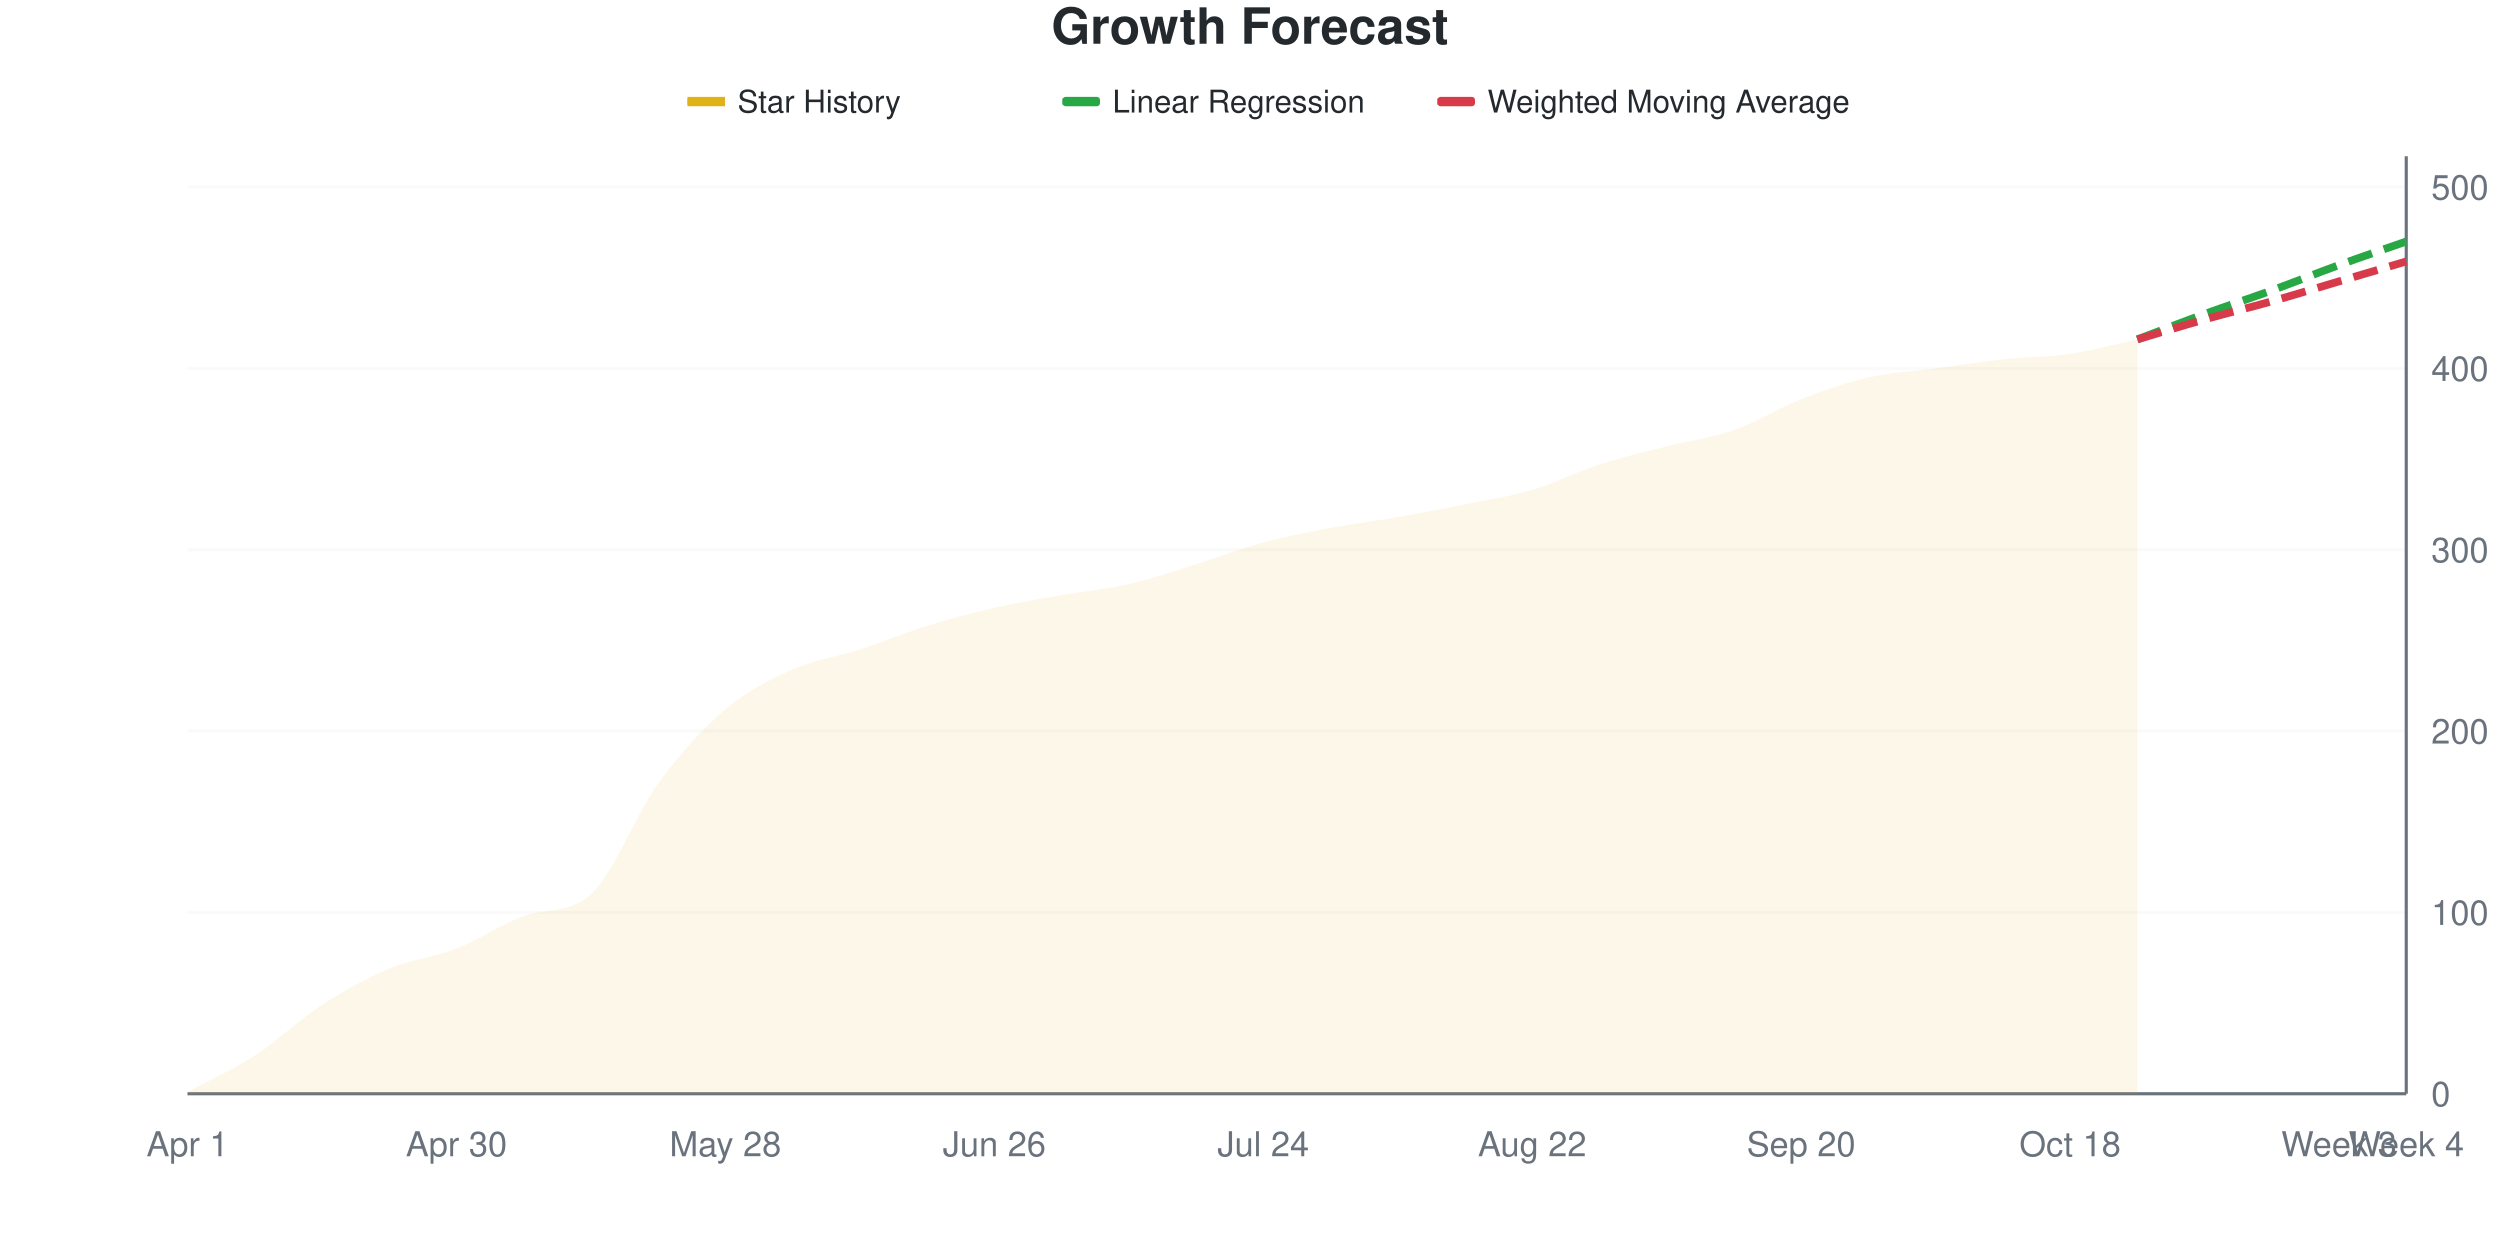
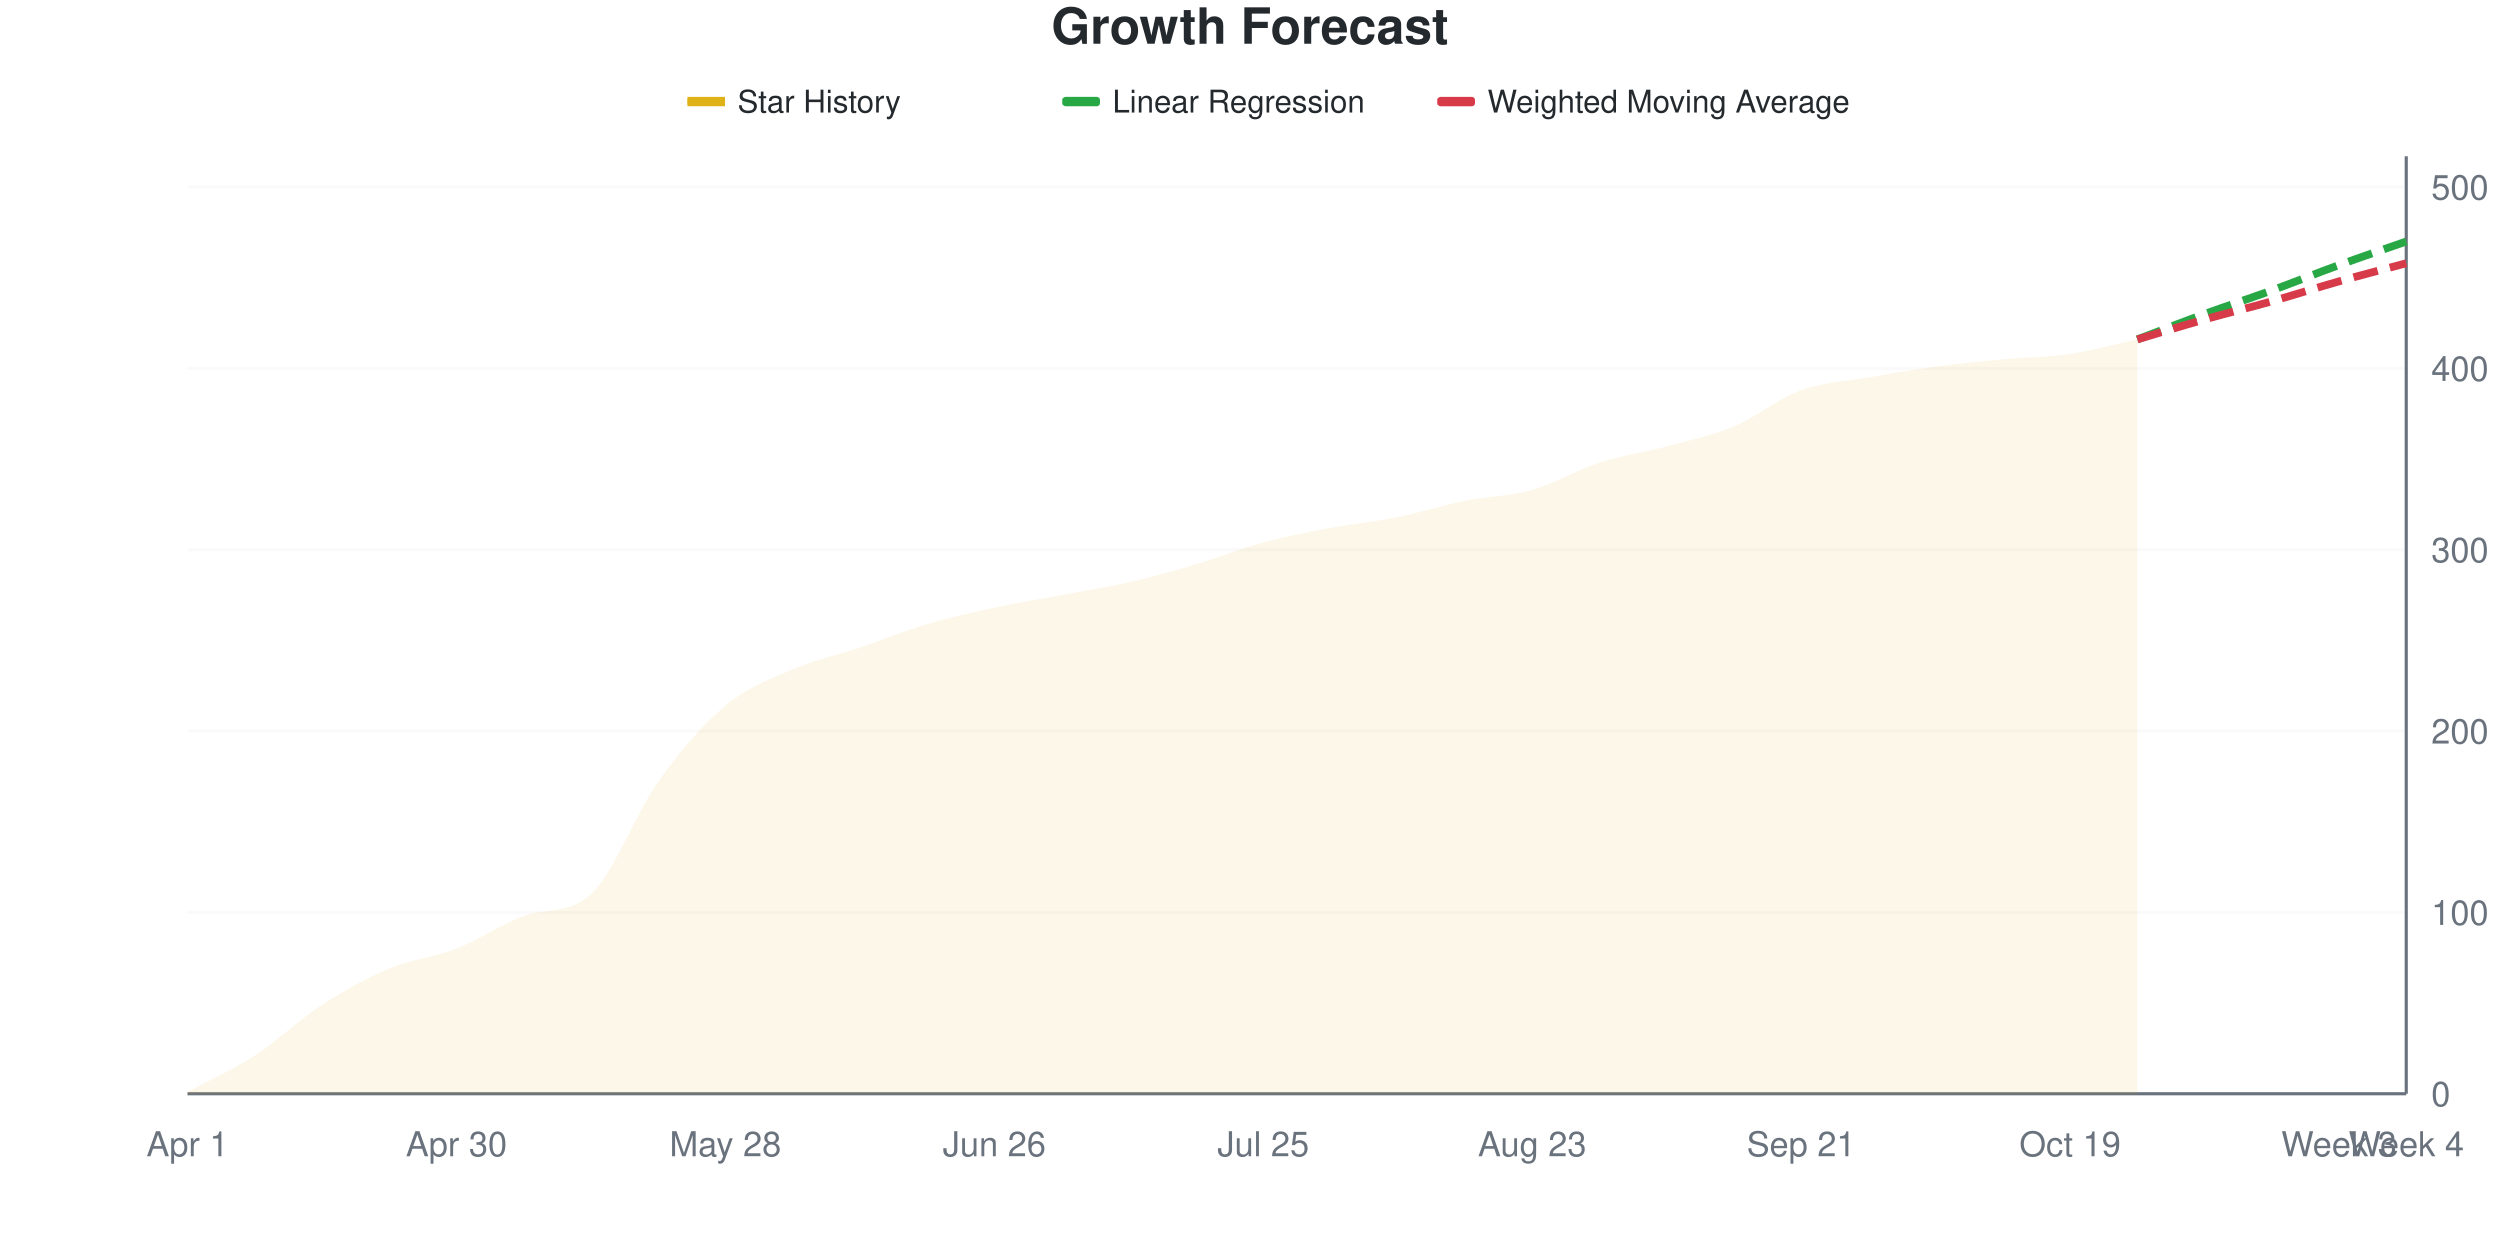
<svg xmlns="http://www.w3.org/2000/svg" viewBox="0 0 800 400" width="800" height="400">
  <style>
    @keyframes drawLine {
      to { stroke-dashoffset: 0; }
    }
    @keyframes fadeInPoint {
      from { opacity: 0; }
      to { opacity: 1; }
    }
    .data-line-0 {
-       stroke-dasharray: 1033;
-       stroke-dashoffset: 1033;
+       stroke-dasharray: 1035;
+       stroke-dashoffset: 1035;
      animation: drawLine 2s ease-out forwards;
    }
    .data-point {
      opacity: 0;
      animation: fadeInPoint 0.5s ease-out forwards;
    }
    .chart-bg { fill: #fff; }
    .chart-text { fill: #24292e; }
    .chart-muted { fill: #6a737d; }
    .chart-grid { stroke: #eee; }
    .chart-axis { stroke: #6a737d; }
    @media (prefers-color-scheme: dark) {
      .chart-bg { fill: #0d1117; }
      .chart-text { fill: #e6edf3; }
      .chart-muted { fill: #8b949e; }
      .chart-grid { stroke: #21262d; }
      .chart-axis { stroke: #8b949e; }
    }
  </style>
  <rect width="800" height="400" class="chart-bg" />
  <text x="400" y="14" text-anchor="middle" class="chart-text" font-size="16" font-weight="bold" font-family="-apple-system, BlinkMacSystemFont, 'Segoe UI', Helvetica, Arial, sans-serif">Growth Forecast</text>
  <g class="legend">
    <rect x="220" y="31" width="12" height="3" fill="#dfb317" />
    <line x1="220" y1="32.5" x2="232" y2="32.5" stroke="#dfb317" stroke-width="2" />
    <text x="236" y="36" class="chart-text" font-size="10" font-family="-apple-system, BlinkMacSystemFont, 'Segoe UI', Helvetica, Arial, sans-serif">Star History</text>
    <rect x="340" y="31" width="12" height="3" fill="#28a745" rx="1" />
    <line x1="340" y1="32.5" x2="352" y2="32.5" stroke="#28a745" stroke-width="2" stroke-dasharray="4,2" />
    <text x="356" y="36" class="chart-text" font-size="10" font-family="-apple-system, BlinkMacSystemFont, 'Segoe UI', Helvetica, Arial, sans-serif">Linear Regression</text>
    <rect x="460" y="31" width="12" height="3" fill="#d73a49" rx="1" />
    <line x1="460" y1="32.5" x2="472" y2="32.5" stroke="#d73a49" stroke-width="2" stroke-dasharray="4,2" />
    <text x="476" y="36" class="chart-text" font-size="10" font-family="-apple-system, BlinkMacSystemFont, 'Segoe UI', Helvetica, Arial, sans-serif">Weighted Moving Average</text>
  </g>
  <g class="grid">
    <line x1="60" y1="350" x2="770" y2="350" class="chart-grid" stroke-opacity="0.3" />
    <text x="778" y="354" text-anchor="start" class="chart-muted" font-size="11" font-family="-apple-system, BlinkMacSystemFont, 'Segoe UI', Helvetica, Arial, sans-serif">0</text>
    <line x1="60" y1="291.973" x2="770" y2="291.973" class="chart-grid" stroke-opacity="0.3" />
    <text x="778" y="295.973" text-anchor="start" class="chart-muted" font-size="11" font-family="-apple-system, BlinkMacSystemFont, 'Segoe UI', Helvetica, Arial, sans-serif">100</text>
    <line x1="60" y1="233.946" x2="770" y2="233.946" class="chart-grid" stroke-opacity="0.3" />
    <text x="778" y="237.946" text-anchor="start" class="chart-muted" font-size="11" font-family="-apple-system, BlinkMacSystemFont, 'Segoe UI', Helvetica, Arial, sans-serif">200</text>
    <line x1="60" y1="175.919" x2="770" y2="175.919" class="chart-grid" stroke-opacity="0.3" />
    <text x="778" y="179.919" text-anchor="start" class="chart-muted" font-size="11" font-family="-apple-system, BlinkMacSystemFont, 'Segoe UI', Helvetica, Arial, sans-serif">300</text>
    <line x1="60" y1="117.892" x2="770" y2="117.892" class="chart-grid" stroke-opacity="0.3" />
    <text x="778" y="121.892" text-anchor="start" class="chart-muted" font-size="11" font-family="-apple-system, BlinkMacSystemFont, 'Segoe UI', Helvetica, Arial, sans-serif">400</text>
    <line x1="60" y1="59.865" x2="770" y2="59.865" class="chart-grid" stroke-opacity="0.3" />
    <text x="778" y="63.865" text-anchor="start" class="chart-muted" font-size="11" font-family="-apple-system, BlinkMacSystemFont, 'Segoe UI', Helvetica, Arial, sans-serif">500</text>
  </g>
  <g class="milestones">
    
  </g>
  <g class="x-axis">
    <text x="60" y="370" text-anchor="middle" class="chart-muted" font-size="11" font-family="-apple-system, BlinkMacSystemFont, 'Segoe UI', Helvetica, Arial, sans-serif">Apr 1</text>
    <text x="146.061" y="370" text-anchor="middle" class="chart-muted" font-size="11" font-family="-apple-system, BlinkMacSystemFont, 'Segoe UI', Helvetica, Arial, sans-serif">Apr 30</text>
    <text x="232.121" y="370" text-anchor="middle" class="chart-muted" font-size="11" font-family="-apple-system, BlinkMacSystemFont, 'Segoe UI', Helvetica, Arial, sans-serif">May 28</text>
    <text x="318.182" y="370" text-anchor="middle" class="chart-muted" font-size="11" font-family="-apple-system, BlinkMacSystemFont, 'Segoe UI', Helvetica, Arial, sans-serif">Jun 26</text>
-     <text x="404.242" y="370" text-anchor="middle" class="chart-muted" font-size="11" font-family="-apple-system, BlinkMacSystemFont, 'Segoe UI', Helvetica, Arial, sans-serif">Jul 24</text>
-     <text x="490.303" y="370" text-anchor="middle" class="chart-muted" font-size="11" font-family="-apple-system, BlinkMacSystemFont, 'Segoe UI', Helvetica, Arial, sans-serif">Aug 22</text>
-     <text x="576.364" y="370" text-anchor="middle" class="chart-muted" font-size="11" font-family="-apple-system, BlinkMacSystemFont, 'Segoe UI', Helvetica, Arial, sans-serif">Sep 20</text>
-     <text x="662.424" y="370" text-anchor="middle" class="chart-muted" font-size="11" font-family="-apple-system, BlinkMacSystemFont, 'Segoe UI', Helvetica, Arial, sans-serif">Oct 18</text>
+     <text x="404.242" y="370" text-anchor="middle" class="chart-muted" font-size="11" font-family="-apple-system, BlinkMacSystemFont, 'Segoe UI', Helvetica, Arial, sans-serif">Jul 25</text>
+     <text x="490.303" y="370" text-anchor="middle" class="chart-muted" font-size="11" font-family="-apple-system, BlinkMacSystemFont, 'Segoe UI', Helvetica, Arial, sans-serif">Aug 23</text>
+     <text x="576.364" y="370" text-anchor="middle" class="chart-muted" font-size="11" font-family="-apple-system, BlinkMacSystemFont, 'Segoe UI', Helvetica, Arial, sans-serif">Sep 21</text>
+     <text x="662.424" y="370" text-anchor="middle" class="chart-muted" font-size="11" font-family="-apple-system, BlinkMacSystemFont, 'Segoe UI', Helvetica, Arial, sans-serif">Oct 19</text>
    <text x="748.485" y="370" text-anchor="middle" class="chart-muted" font-size="11" font-family="-apple-system, BlinkMacSystemFont, 'Segoe UI', Helvetica, Arial, sans-serif">Week 3</text>
    <text x="770" y="370" text-anchor="middle" class="chart-muted" font-size="11" font-family="-apple-system, BlinkMacSystemFont, 'Segoe UI', Helvetica, Arial, sans-serif">Week 4</text>
  </g>
  <line x1="770" y1="50" x2="770" y2="350" class="chart-axis" stroke-width="1" />
  <line x1="60" y1="350" x2="770" y2="350" class="chart-axis" stroke-width="1" />
-   <path d="M60,350 L60,349.42 C67.172,345.551 74.343,342.456 81.515,337.814 C88.687,333.172 95.859,326.209 103.03,321.567 C110.202,316.925 117.374,312.959 124.545,309.961 C131.717,306.963 138.889,306.383 146.061,303.578 C153.232,300.774 160.404,295.78 167.576,293.133 C174.747,290.487 181.919,292.611 189.091,286.17 C196.263,279.73 203.434,260.638 210.606,250.774 C217.778,240.909 224.949,233.075 232.121,226.983 C239.293,220.89 246.465,217.408 253.636,214.217 C260.808,211.025 267.98,210.155 275.152,207.834 C282.323,205.513 289.495,202.515 296.667,200.29 C303.838,198.066 311.01,196.132 318.182,194.487 C325.354,192.843 332.525,191.683 339.697,190.426 C346.869,189.168 354.04,188.588 361.212,186.944 C368.384,185.3 375.556,182.785 382.727,180.561 C389.899,178.337 397.071,175.532 404.242,173.598 C411.414,171.663 418.586,170.309 425.758,168.956 C432.929,167.602 440.101,166.731 447.273,165.474 C454.444,164.217 461.616,162.863 468.788,161.412 C475.96,159.961 483.131,158.897 490.303,156.77 C497.475,154.642 504.646,150.967 511.818,148.646 C518.99,146.325 526.162,144.681 533.333,142.843 C540.505,141.006 547.677,140.135 554.848,137.621 C562.02,135.106 569.192,130.561 576.364,127.756 C583.535,124.952 590.707,122.437 597.879,120.793 C605.051,119.149 612.222,118.859 619.394,117.892 C626.566,116.925 633.737,115.764 640.909,114.99 C648.081,114.217 655.253,114.313 662.424,113.25 C669.596,112.186 676.768,110.155 683.939,108.607 L683.939,350 L60,350 Z" fill="#dfb317" fill-opacity="0.1" />
-   <path d="M60,350 L60,349.42 C67.172,345.551 74.343,342.456 81.515,337.814 C88.687,333.172 95.859,326.209 103.03,321.567 C110.202,316.925 117.374,312.959 124.545,309.961 C131.717,306.963 138.889,306.383 146.061,303.578 C153.232,300.774 160.404,295.78 167.576,293.133 C174.747,290.487 181.919,292.611 189.091,286.17 C196.263,279.73 203.434,260.638 210.606,250.774 C217.778,240.909 224.949,233.075 232.121,226.983 C239.293,220.89 246.465,217.408 253.636,214.217 C260.808,211.025 267.98,210.155 275.152,207.834 C282.323,205.513 289.495,202.515 296.667,200.29 C303.838,198.066 311.01,196.132 318.182,194.487 C325.354,192.843 332.525,191.683 339.697,190.426 C346.869,189.168 354.04,188.588 361.212,186.944 C368.384,185.3 375.556,182.785 382.727,180.561 C389.899,178.337 397.071,175.532 404.242,173.598 C411.414,171.663 418.586,170.309 425.758,168.956 C432.929,167.602 440.101,166.731 447.273,165.474 C454.444,164.217 461.616,162.863 468.788,161.412 C475.96,159.961 483.131,158.897 490.303,156.77 C497.475,154.642 504.646,150.967 511.818,148.646 C518.99,146.325 526.162,144.681 533.333,142.843 C540.505,141.006 547.677,140.135 554.848,137.621 C562.02,135.106 569.192,130.561 576.364,127.756 C583.535,124.952 590.707,122.437 597.879,120.793 C605.051,119.149 612.222,118.859 619.394,117.892 C626.566,116.925 633.737,115.764 640.909,114.99 C648.081,114.217 655.253,114.313 662.424,113.25 C669.596,112.186 676.768,110.155 683.939,108.607" fill="none" stroke="#dfb317" stroke-width="2.5" class="data-line-0" />
+   <path d="M60,350 L60,349.42 C67.172,345.551 74.343,342.456 81.515,337.814 C88.687,333.172 95.859,326.209 103.03,321.567 C110.202,316.925 117.374,312.959 124.545,309.961 C131.717,306.963 138.889,306.383 146.061,303.578 C153.232,300.774 160.404,295.75 167.576,293.133 C174.747,290.517 181.919,292.623 189.091,286.17 C196.263,279.717 203.434,260.251 210.606,250.193 C217.778,240.135 224.949,231.818 232.121,225.822 C239.293,219.826 246.465,217.311 253.636,214.217 C260.808,211.122 267.98,209.671 275.152,207.253 C282.323,204.836 289.495,201.838 296.667,199.71 C303.838,197.582 311.01,196.035 318.182,194.487 C325.354,192.94 332.525,191.779 339.697,190.426 C346.869,189.072 354.04,188.008 361.212,186.364 C368.384,184.72 375.556,182.689 382.727,180.561 C389.899,178.433 397.071,175.532 404.242,173.598 C411.414,171.663 418.586,170.309 425.758,168.956 C432.929,167.602 440.101,166.925 447.273,165.474 C454.444,164.023 461.616,161.702 468.788,160.251 C475.96,158.801 483.131,158.801 490.303,156.77 C497.475,154.739 504.646,150.387 511.818,148.066 C518.99,145.745 526.162,144.778 533.333,142.843 C540.505,140.909 547.677,139.458 554.848,136.46 C562.02,133.462 569.192,127.466 576.364,124.855 C583.535,122.244 590.707,122.05 597.879,120.793 C605.051,119.536 612.222,118.279 619.394,117.311 C626.566,116.344 633.737,115.667 640.909,114.99 C648.081,114.313 655.253,114.313 662.424,113.25 C669.596,112.186 676.768,110.155 683.939,108.607 L683.939,350 L60,350 Z" fill="#dfb317" fill-opacity="0.1" />
+   <path d="M60,350 L60,349.42 C67.172,345.551 74.343,342.456 81.515,337.814 C88.687,333.172 95.859,326.209 103.03,321.567 C110.202,316.925 117.374,312.959 124.545,309.961 C131.717,306.963 138.889,306.383 146.061,303.578 C153.232,300.774 160.404,295.75 167.576,293.133 C174.747,290.517 181.919,292.623 189.091,286.17 C196.263,279.717 203.434,260.251 210.606,250.193 C217.778,240.135 224.949,231.818 232.121,225.822 C239.293,219.826 246.465,217.311 253.636,214.217 C260.808,211.122 267.98,209.671 275.152,207.253 C282.323,204.836 289.495,201.838 296.667,199.71 C303.838,197.582 311.01,196.035 318.182,194.487 C325.354,192.94 332.525,191.779 339.697,190.426 C346.869,189.072 354.04,188.008 361.212,186.364 C368.384,184.72 375.556,182.689 382.727,180.561 C389.899,178.433 397.071,175.532 404.242,173.598 C411.414,171.663 418.586,170.309 425.758,168.956 C432.929,167.602 440.101,166.925 447.273,165.474 C454.444,164.023 461.616,161.702 468.788,160.251 C475.96,158.801 483.131,158.801 490.303,156.77 C497.475,154.739 504.646,150.387 511.818,148.066 C518.99,145.745 526.162,144.778 533.333,142.843 C540.505,140.909 547.677,139.458 554.848,136.46 C562.02,133.462 569.192,127.466 576.364,124.855 C583.535,122.244 590.707,122.05 597.879,120.793 C605.051,119.536 612.222,118.279 619.394,117.311 C626.566,116.344 633.737,115.667 640.909,114.99 C648.081,114.313 655.253,114.313 662.424,113.25 C669.596,112.186 676.768,110.155 683.939,108.607" fill="none" stroke="#dfb317" stroke-width="2.5" class="data-line-0" />
  <path d="M683.939,108.607 C691.111,105.899 698.283,103.095 705.455,100.484 C712.626,97.872 719.798,95.551 726.97,92.94 C734.141,90.329 741.313,87.427 748.485,84.816 C755.657,82.205 762.828,79.787 770,77.273" fill="none" stroke="#28a745" stroke-width="2.5" stroke-dasharray="8,4" />
-   <path d="M683.939,108.607 C691.111,106.48 698.283,104.255 705.455,102.224 C712.626,100.193 719.798,98.453 726.97,96.422 C734.141,94.391 741.313,92.166 748.485,90.039 C755.657,87.911 762.828,85.783 770,83.656" fill="none" stroke="#d73a49" stroke-width="2.5" stroke-dasharray="8,4" />
+   <path d="M683.939,108.607 C691.111,106.48 698.283,104.255 705.455,102.224 C712.626,100.193 719.798,98.453 726.97,96.422 C734.141,94.391 741.313,92.07 748.485,90.039 C755.657,88.008 762.828,86.17 770,84.236" fill="none" stroke="#d73a49" stroke-width="2.5" stroke-dasharray="8,4" />
  <g class="points">
    <circle cx="60" cy="349.42" r="4" fill="#dfb317" class="data-point" style="animation-delay: 1.50s" />
    <circle cx="81.515" cy="337.814" r="4" fill="#dfb317" class="data-point" style="animation-delay: 1.55s" />
    <circle cx="103.03" cy="321.567" r="4" fill="#dfb317" class="data-point" style="animation-delay: 1.60s" />
    <circle cx="124.545" cy="309.961" r="4" fill="#dfb317" class="data-point" style="animation-delay: 1.65s" />
    <circle cx="146.061" cy="303.578" r="4" fill="#dfb317" class="data-point" style="animation-delay: 1.70s" />
    <circle cx="167.576" cy="293.133" r="4" fill="#dfb317" class="data-point" style="animation-delay: 1.75s" />
    <circle cx="189.091" cy="286.17" r="4" fill="#dfb317" class="data-point" style="animation-delay: 1.80s" />
-     <circle cx="210.606" cy="250.774" r="4" fill="#dfb317" class="data-point" style="animation-delay: 1.85s" />
-     <circle cx="232.121" cy="226.983" r="4" fill="#dfb317" class="data-point" style="animation-delay: 1.90s" />
+     <circle cx="210.606" cy="250.193" r="4" fill="#dfb317" class="data-point" style="animation-delay: 1.85s" />
+     <circle cx="232.121" cy="225.822" r="4" fill="#dfb317" class="data-point" style="animation-delay: 1.90s" />
    <circle cx="253.636" cy="214.217" r="4" fill="#dfb317" class="data-point" style="animation-delay: 1.95s" />
-     <circle cx="275.152" cy="207.834" r="4" fill="#dfb317" class="data-point" style="animation-delay: 2.00s" />
-     <circle cx="296.667" cy="200.29" r="4" fill="#dfb317" class="data-point" style="animation-delay: 2.05s" />
+     <circle cx="275.152" cy="207.253" r="4" fill="#dfb317" class="data-point" style="animation-delay: 2.00s" />
+     <circle cx="296.667" cy="199.71" r="4" fill="#dfb317" class="data-point" style="animation-delay: 2.05s" />
    <circle cx="318.182" cy="194.487" r="4" fill="#dfb317" class="data-point" style="animation-delay: 2.10s" />
    <circle cx="339.697" cy="190.426" r="4" fill="#dfb317" class="data-point" style="animation-delay: 2.15s" />
-     <circle cx="361.212" cy="186.944" r="4" fill="#dfb317" class="data-point" style="animation-delay: 2.20s" />
+     <circle cx="361.212" cy="186.364" r="4" fill="#dfb317" class="data-point" style="animation-delay: 2.20s" />
    <circle cx="382.727" cy="180.561" r="4" fill="#dfb317" class="data-point" style="animation-delay: 2.25s" />
    <circle cx="404.242" cy="173.598" r="4" fill="#dfb317" class="data-point" style="animation-delay: 2.30s" />
    <circle cx="425.758" cy="168.956" r="4" fill="#dfb317" class="data-point" style="animation-delay: 2.35s" />
    <circle cx="447.273" cy="165.474" r="4" fill="#dfb317" class="data-point" style="animation-delay: 2.40s" />
-     <circle cx="468.788" cy="161.412" r="4" fill="#dfb317" class="data-point" style="animation-delay: 2.45s" />
+     <circle cx="468.788" cy="160.251" r="4" fill="#dfb317" class="data-point" style="animation-delay: 2.45s" />
    <circle cx="490.303" cy="156.77" r="4" fill="#dfb317" class="data-point" style="animation-delay: 2.50s" />
-     <circle cx="511.818" cy="148.646" r="4" fill="#dfb317" class="data-point" style="animation-delay: 2.55s" />
+     <circle cx="511.818" cy="148.066" r="4" fill="#dfb317" class="data-point" style="animation-delay: 2.55s" />
    <circle cx="533.333" cy="142.843" r="4" fill="#dfb317" class="data-point" style="animation-delay: 2.60s" />
-     <circle cx="554.848" cy="137.621" r="4" fill="#dfb317" class="data-point" style="animation-delay: 2.65s" />
-     <circle cx="576.364" cy="127.756" r="4" fill="#dfb317" class="data-point" style="animation-delay: 2.70s" />
+     <circle cx="554.848" cy="136.46" r="4" fill="#dfb317" class="data-point" style="animation-delay: 2.65s" />
+     <circle cx="576.364" cy="124.855" r="4" fill="#dfb317" class="data-point" style="animation-delay: 2.70s" />
    <circle cx="597.879" cy="120.793" r="4" fill="#dfb317" class="data-point" style="animation-delay: 2.75s" />
-     <circle cx="619.394" cy="117.892" r="4" fill="#dfb317" class="data-point" style="animation-delay: 2.80s" />
+     <circle cx="619.394" cy="117.311" r="4" fill="#dfb317" class="data-point" style="animation-delay: 2.80s" />
    <circle cx="640.909" cy="114.99" r="4" fill="#dfb317" class="data-point" style="animation-delay: 2.85s" />
    <circle cx="662.424" cy="113.25" r="4" fill="#dfb317" class="data-point" style="animation-delay: 2.90s" />
    <circle cx="683.939" cy="108.607" r="4" fill="#dfb317" class="data-point" style="animation-delay: 2.95s" />
  </g>
</svg>
